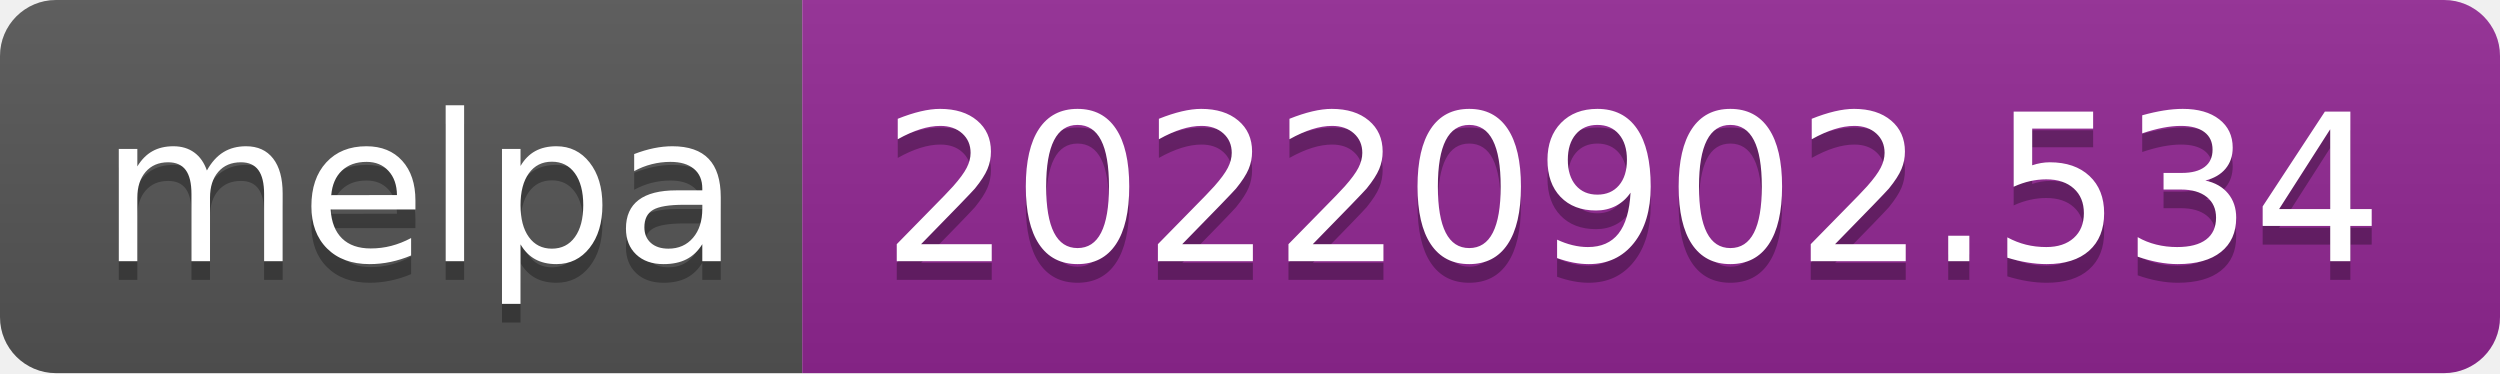
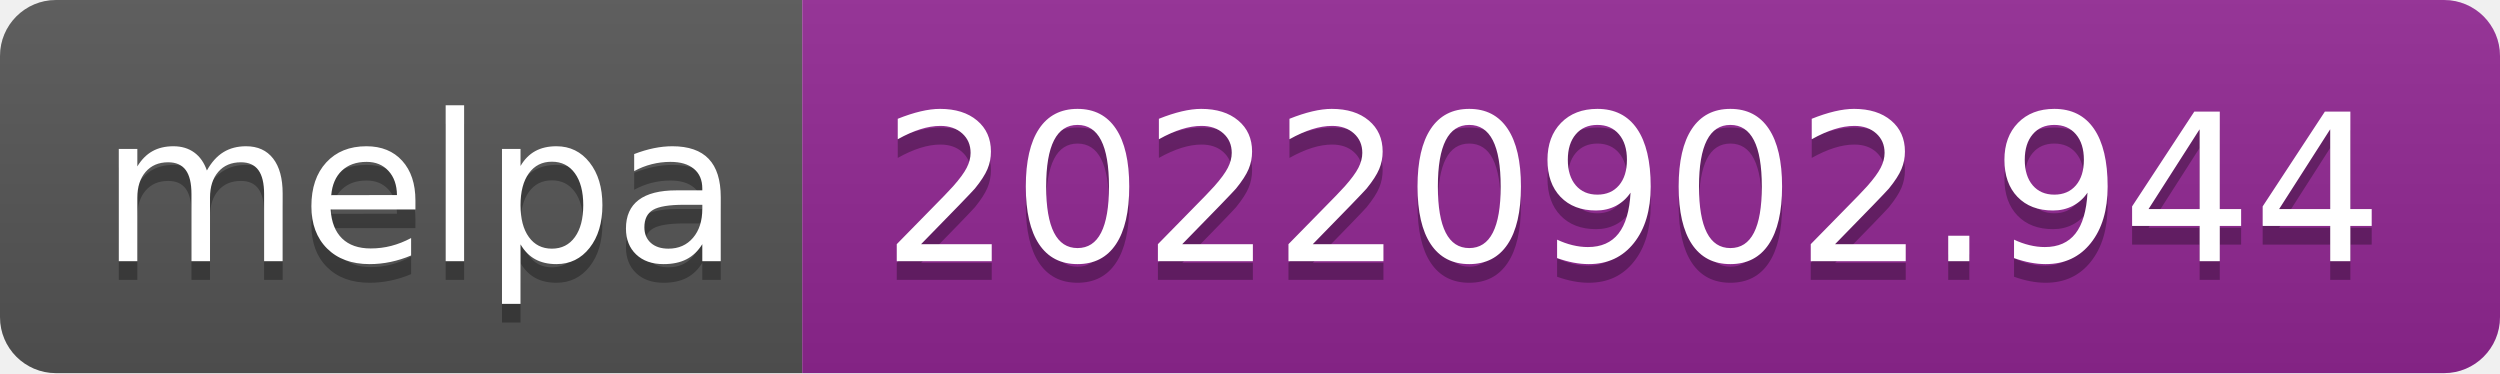
- <svg xmlns="http://www.w3.org/2000/svg" width="134" height="20" role="img" aria-label="melpa: 20220902.534">
+ <svg xmlns="http://www.w3.org/2000/svg" width="134" height="20" role="img" aria-label="melpa: 20220902.944">
  <linearGradient id="s" x2="0" y2="100%">
    <stop offset="0" stop-color="#bbb" stop-opacity=".1" />
    <stop offset="1" stop-opacity=".1" />
  </linearGradient>
  <clipPath id="r">
    <rect width="134" height="20" rx="3" fill="#fff" />
  </clipPath>
  <g clip-path="url(#r)">
    <rect width="43" height="20" fill="#555" />
    <rect x="43" width="91" height="20" fill="#922793" />
    <rect width="134" height="20" fill="url(#s)" />
  </g>
  <g fill="#fff" text-anchor="middle" font-family="Verdana,Geneva,DejaVu Sans,sans-serif" text-rendering="geometricPrecision" font-size="110">
    <text aria-hidden="true" x="225" y="150" fill="#010101" fill-opacity=".3" transform="scale(.1)" textLength="330">melpa</text>
    <text x="225" y="140" transform="scale(.1)" fill="#fff" textLength="330">melpa</text>
-     <text aria-hidden="true" x="875" y="150" fill="#010101" fill-opacity=".3" transform="scale(.1)" textLength="810">20220902.534</text>
-     <text x="875" y="140" transform="scale(.1)" fill="#fff" textLength="810">20220902.534</text>
+     <text aria-hidden="true" x="875" y="150" fill="#010101" fill-opacity=".3" transform="scale(.1)" textLength="810">20220902.944</text>
+     <text x="875" y="140" transform="scale(.1)" fill="#fff" textLength="810">20220902.944</text>
  </g>
</svg>
